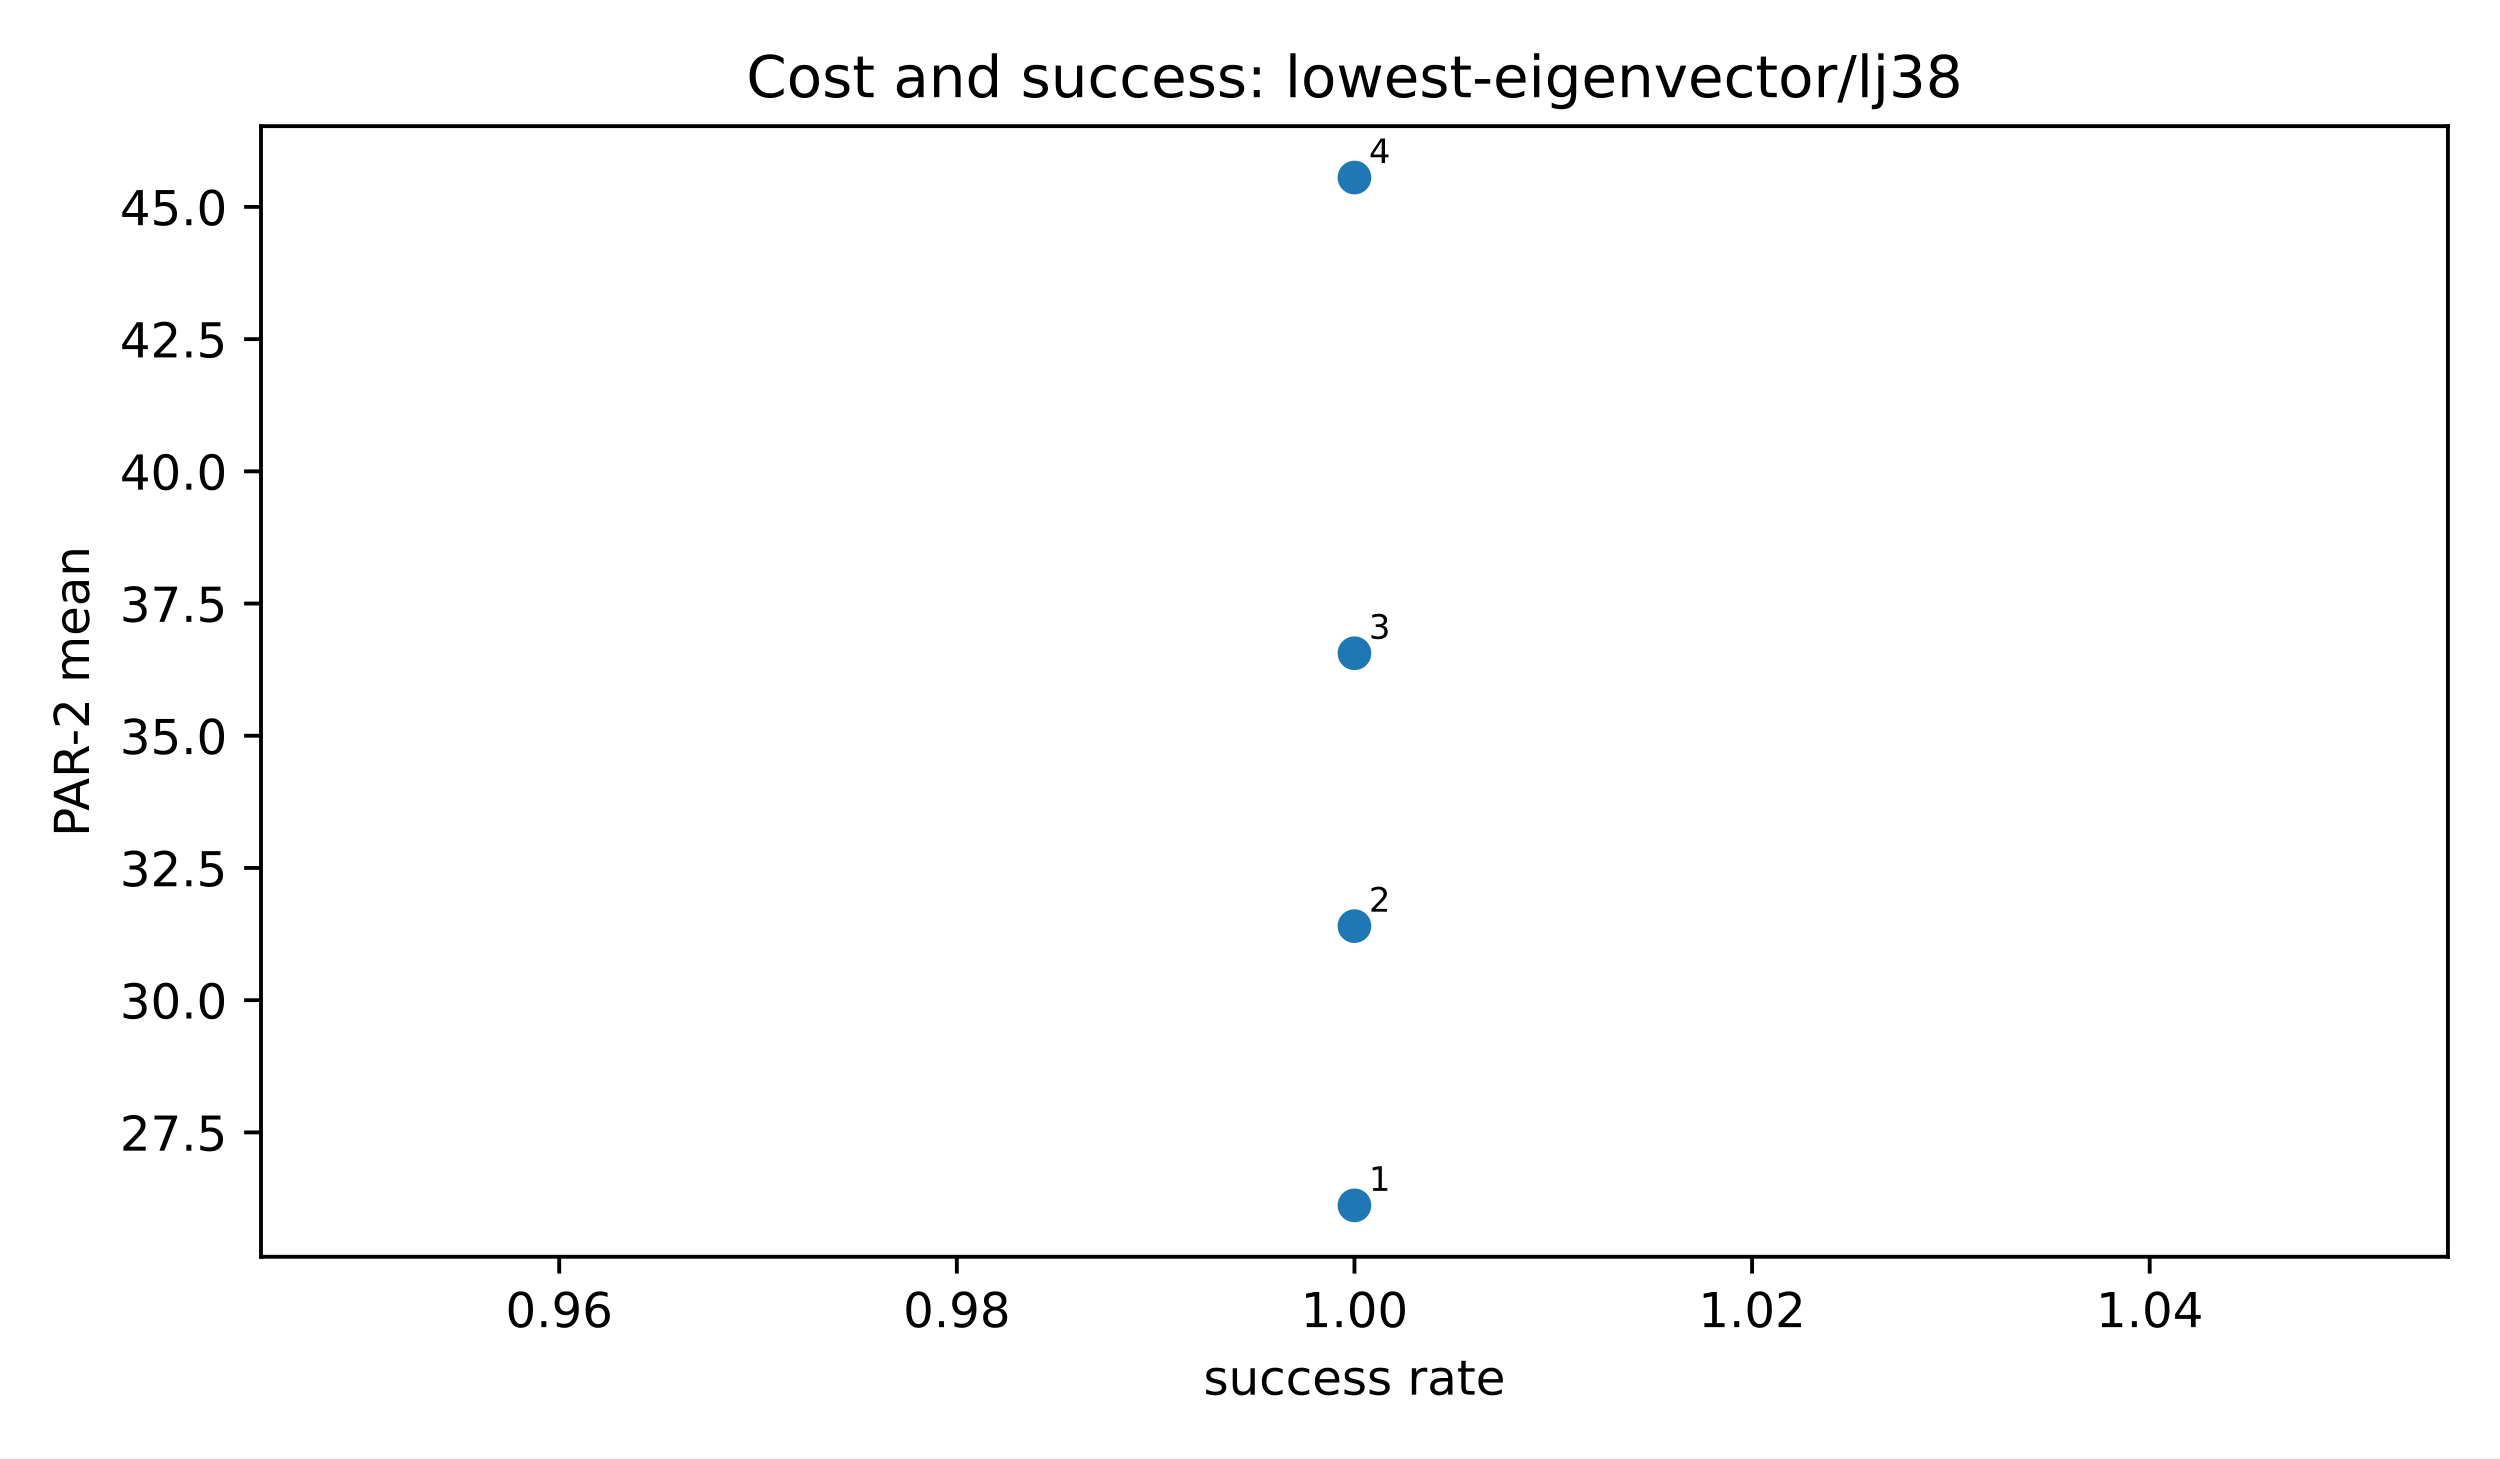
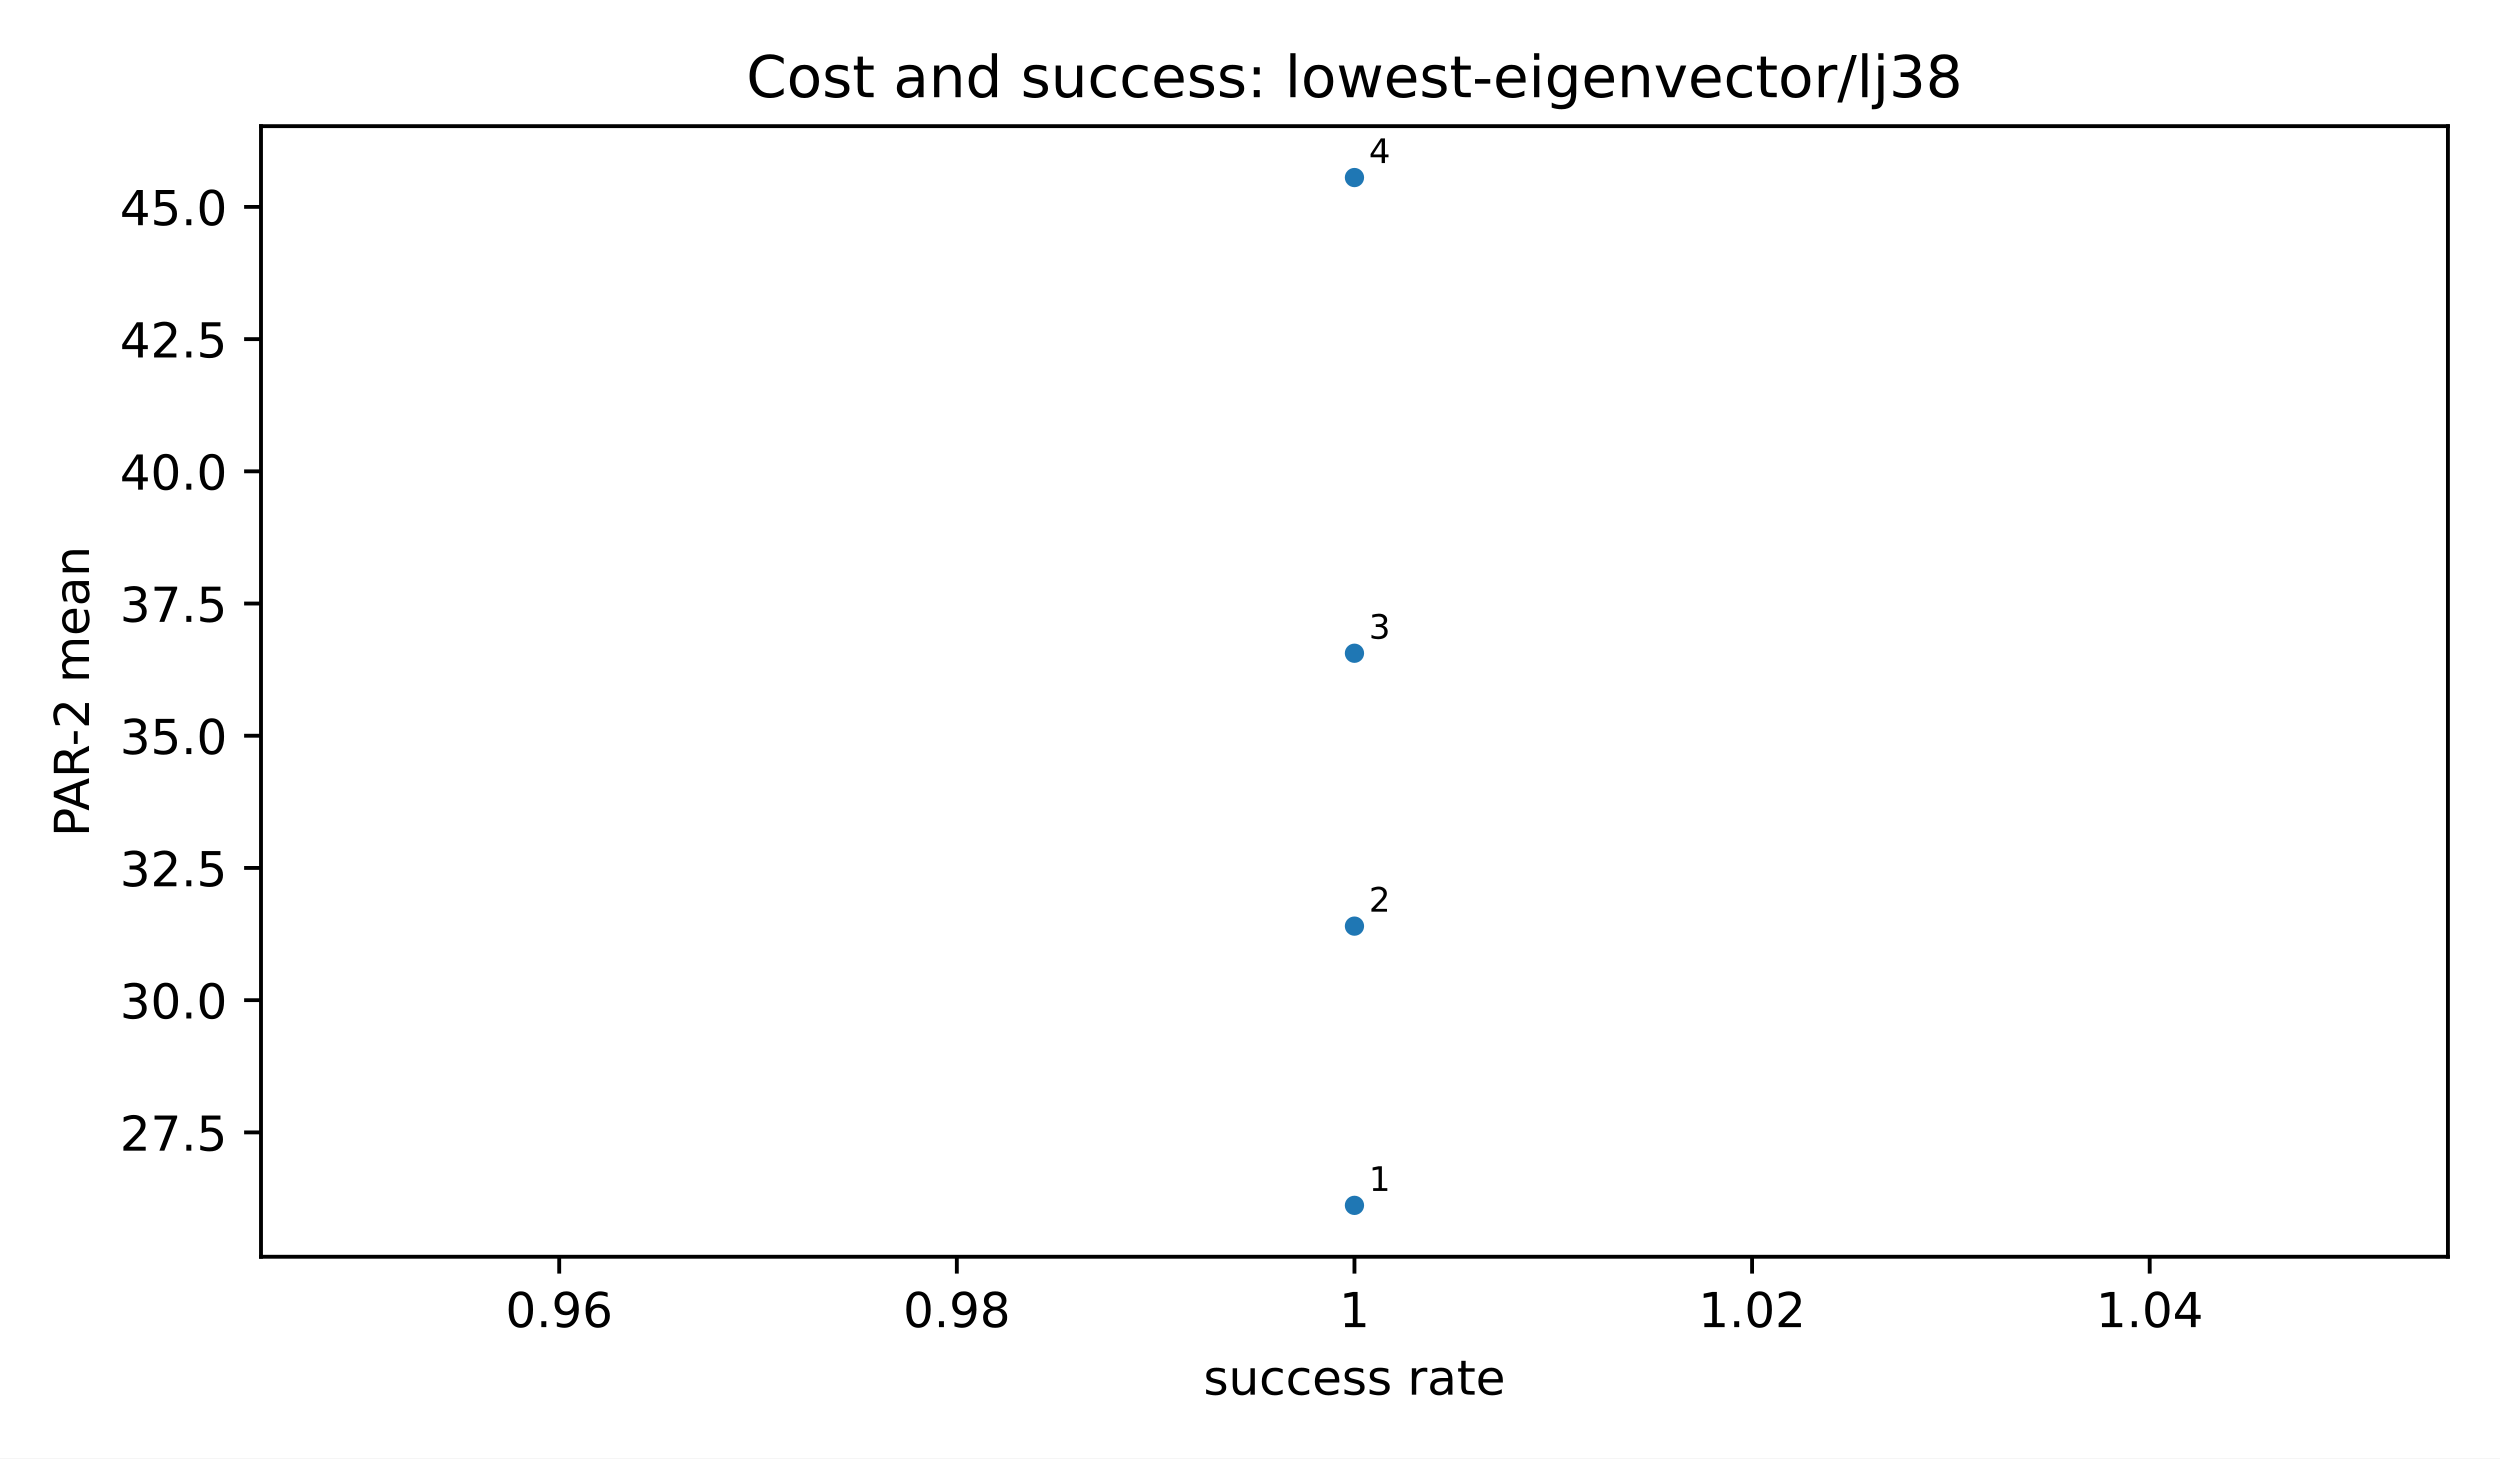
<svg xmlns="http://www.w3.org/2000/svg" xmlns:xlink="http://www.w3.org/1999/xlink" width="518.4pt" height="302.4pt" viewBox="0 0 518.4 302.4" version="1.1">
  <defs>
    <style type="text/css">*{stroke-linejoin: round; stroke-linecap: butt}</style>
  </defs>
  <g id="figure_1">
    <g id="patch_1">
      <path d="M 0 302.4  L 518.4 302.4  L 518.4 0  L 0 0  z " style="fill: #ffffff" />
    </g>
    <g id="axes_1">
      <g id="patch_2">
        <path d="M 54.12 260.6  L 507.6 260.6  L 507.6 26.16  L 54.12 26.16  z " style="fill: #ffffff" />
      </g>
      <g id="PathCollection_1">
        <defs>
-           <path id="mb7c84e1192" d="M 0 3  C 0.796 3 1.559 2.684 2.121 2.121  C 2.684 1.559 3 0.796 3 0  C 3 -0.796 2.684 -1.559 2.121 -2.121  C 1.559 -2.684 0.796 -3 0 -3  C -0.796 -3 -1.559 -2.684 -2.121 -2.121  C -2.684 -1.559 -3 -0.796 -3 0  C -3 0.796 -2.684 1.559 -2.121 2.121  C -1.559 2.684 -0.796 3 0 3  z " style="stroke: #1f77b4" />
+           <path id="m2d8934182f" d="M 0 2  C 0.53 2 1.039 1.789 1.414 1.414  C 1.789 1.039 2 0.53 2 0  C 2 -0.53 1.789 -1.039 1.414 -1.414  C 1.039 -1.789 0.53 -2 0 -2  C -0.53 -2 -1.039 -1.789 -1.414 -1.414  C -1.789 -1.039 -2 -0.53 -2 0  C -2 0.53 -1.789 1.039 -1.414 1.414  C -1.039 1.789 -0.53 2 0 2  z " />
        </defs>
        <g clip-path="url(#p71bd0c26ad)">
-           <use xlink:href="#mb7c84e1192" x="280.86" y="249.944" style="fill: #1f77b4; stroke: #1f77b4" />
-           <use xlink:href="#mb7c84e1192" x="280.86" y="192.042" style="fill: #1f77b4; stroke: #1f77b4" />
-           <use xlink:href="#mb7c84e1192" x="280.86" y="135.457" style="fill: #1f77b4; stroke: #1f77b4" />
-           <use xlink:href="#mb7c84e1192" x="280.86" y="36.816" style="fill: #1f77b4; stroke: #1f77b4" />
+           <use xlink:href="#m2d8934182f" x="280.86" y="249.944" style="fill: #1f77b4" />
+           <use xlink:href="#m2d8934182f" x="280.86" y="192.042" style="fill: #1f77b4" />
+           <use xlink:href="#m2d8934182f" x="280.86" y="135.457" style="fill: #1f77b4" />
+           <use xlink:href="#m2d8934182f" x="280.86" y="36.816" style="fill: #1f77b4" />
        </g>
      </g>
      <g id="matplotlib.axis_1">
        <g id="xtick_1">
          <g id="line2d_1">
            <defs>
              <path id="m8ea4d47d77" d="M 0 0  L 0 3.5  " style="stroke: #000000; stroke-width: 0.8" />
            </defs>
            <g>
              <use xlink:href="#m8ea4d47d77" x="115.958" y="260.6" style="stroke: #000000; stroke-width: 0.8" />
            </g>
          </g>
          <g id="text_1">
-             <g transform="translate(104.8254 275.1977) scale(0.1 -0.1)">
-               <defs>
-                 <path id="DejaVuSans-13" d="M 2034 4250  Q 1547 4250 1301 3770  Q 1056 3291 1056 2328  Q 1056 1369 1301 889  Q 1547 409 2034 409  Q 2525 409 2770 889  Q 3016 1369 3016 2328  Q 3016 3291 2770 3770  Q 2525 4250 2034 4250  z M 2034 4750  Q 2819 4750 3233 4129  Q 3647 3509 3647 2328  Q 3647 1150 3233 529  Q 2819 -91 2034 -91  Q 1250 -91 836 529  Q 422 1150 422 2328  Q 422 3509 836 4129  Q 1250 4750 2034 4750  z " transform="scale(0.015625)" />
-                 <path id="DejaVuSans-11" d="M 684 794  L 1344 794  L 1344 0  L 684 0  L 684 794  z " transform="scale(0.015625)" />
-                 <path id="DejaVuSans-1c" d="M 703 97  L 703 672  Q 941 559 1184 500  Q 1428 441 1663 441  Q 2288 441 2617 861  Q 2947 1281 2994 2138  Q 2813 1869 2534 1725  Q 2256 1581 1919 1581  Q 1219 1581 811 2004  Q 403 2428 403 3163  Q 403 3881 828 4315  Q 1253 4750 1959 4750  Q 2769 4750 3195 4129  Q 3622 3509 3622 2328  Q 3622 1225 3098 567  Q 2575 -91 1691 -91  Q 1453 -91 1209 -44  Q 966 3 703 97  z M 1959 2075  Q 2384 2075 2632 2365  Q 2881 2656 2881 3163  Q 2881 3666 2632 3958  Q 2384 4250 1959 4250  Q 1534 4250 1286 3958  Q 1038 3666 1038 3163  Q 1038 2656 1286 2365  Q 1534 2075 1959 2075  z " transform="scale(0.015625)" />
-                 <path id="DejaVuSans-19" d="M 2113 2584  Q 1688 2584 1439 2293  Q 1191 2003 1191 1497  Q 1191 994 1439 701  Q 1688 409 2113 409  Q 2538 409 2786 701  Q 3034 994 3034 1497  Q 3034 2003 2786 2293  Q 2538 2584 2113 2584  z M 3366 4563  L 3366 3988  Q 3128 4100 2886 4159  Q 2644 4219 2406 4219  Q 1781 4219 1451 3797  Q 1122 3375 1075 2522  Q 1259 2794 1537 2939  Q 1816 3084 2150 3084  Q 2853 3084 3261 2657  Q 3669 2231 3669 1497  Q 3669 778 3244 343  Q 2819 -91 2113 -91  Q 1303 -91 875 529  Q 447 1150 447 2328  Q 447 3434 972 4092  Q 1497 4750 2381 4750  Q 2619 4750 2861 4703  Q 3103 4656 3366 4563  z " transform="scale(0.015625)" />
-               </defs>
-               <use xlink:href="#DejaVuSans-13" />
-               <use xlink:href="#DejaVuSans-11" transform="translate(63.625 0)" />
-               <use xlink:href="#DejaVuSans-1c" transform="translate(95.40625 0)" />
-               <use xlink:href="#DejaVuSans-19" transform="translate(159.0312 0)" />
-             </g>
+             <text style="font-size: 10px; font-family: 'DejaVu Sans', 'Bitstream Vera Sans', 'Computer Modern Sans Serif', 'Lucida Grande', 'Verdana', 'Geneva', 'Lucid', 'Arial', 'Helvetica', 'Avant Garde', sans-serif; text-anchor: middle" x="115.958" y="275.198" transform="rotate(-0 115.9582 275.1977)">0.96</text>
          </g>
        </g>
        <g id="xtick_2">
          <g id="line2d_2">
            <g>
              <use xlink:href="#m8ea4d47d77" x="198.409" y="260.6" style="stroke: #000000; stroke-width: 0.8" />
            </g>
          </g>
          <g id="text_2">
-             <g transform="translate(187.2763 275.1977) scale(0.1 -0.1)">
-               <defs>
-                 <path id="DejaVuSans-1b" d="M 2034 2216  Q 1584 2216 1326 1975  Q 1069 1734 1069 1313  Q 1069 891 1326 650  Q 1584 409 2034 409  Q 2484 409 2743 651  Q 3003 894 3003 1313  Q 3003 1734 2745 1975  Q 2488 2216 2034 2216  z M 1403 2484  Q 997 2584 770 2862  Q 544 3141 544 3541  Q 544 4100 942 4425  Q 1341 4750 2034 4750  Q 2731 4750 3128 4425  Q 3525 4100 3525 3541  Q 3525 3141 3298 2862  Q 3072 2584 2669 2484  Q 3125 2378 3379 2068  Q 3634 1759 3634 1313  Q 3634 634 3220 271  Q 2806 -91 2034 -91  Q 1263 -91 848 271  Q 434 634 434 1313  Q 434 1759 690 2068  Q 947 2378 1403 2484  z M 1172 3481  Q 1172 3119 1398 2916  Q 1625 2713 2034 2713  Q 2441 2713 2670 2916  Q 2900 3119 2900 3481  Q 2900 3844 2670 4047  Q 2441 4250 2034 4250  Q 1625 4250 1398 4047  Q 1172 3844 1172 3481  z " transform="scale(0.015625)" />
-               </defs>
-               <use xlink:href="#DejaVuSans-13" />
-               <use xlink:href="#DejaVuSans-11" transform="translate(63.625 0)" />
-               <use xlink:href="#DejaVuSans-1c" transform="translate(95.40625 0)" />
-               <use xlink:href="#DejaVuSans-1b" transform="translate(159.0312 0)" />
-             </g>
+             <text style="font-size: 10px; font-family: 'DejaVu Sans', 'Bitstream Vera Sans', 'Computer Modern Sans Serif', 'Lucida Grande', 'Verdana', 'Geneva', 'Lucid', 'Arial', 'Helvetica', 'Avant Garde', sans-serif; text-anchor: middle" x="198.409" y="275.198" transform="rotate(-0 198.4091 275.1977)">0.98</text>
          </g>
        </g>
        <g id="xtick_3">
          <g id="line2d_3">
            <g>
              <use xlink:href="#m8ea4d47d77" x="280.86" y="260.6" style="stroke: #000000; stroke-width: 0.8" />
            </g>
          </g>
          <g id="text_3">
-             <g transform="translate(269.7272 275.1977) scale(0.1 -0.1)">
-               <defs>
-                 <path id="DejaVuSans-14" d="M 794 531  L 1825 531  L 1825 4091  L 703 3866  L 703 4441  L 1819 4666  L 2450 4666  L 2450 531  L 3481 531  L 3481 0  L 794 0  L 794 531  z " transform="scale(0.015625)" />
-               </defs>
-               <use xlink:href="#DejaVuSans-14" />
-               <use xlink:href="#DejaVuSans-11" transform="translate(63.625 0)" />
-               <use xlink:href="#DejaVuSans-13" transform="translate(95.40625 0)" />
-               <use xlink:href="#DejaVuSans-13" transform="translate(159.0312 0)" />
-             </g>
+             <text style="font-size: 10px; font-family: 'DejaVu Sans', 'Bitstream Vera Sans', 'Computer Modern Sans Serif', 'Lucida Grande', 'Verdana', 'Geneva', 'Lucid', 'Arial', 'Helvetica', 'Avant Garde', sans-serif; text-anchor: middle" x="280.86" y="275.198" transform="rotate(-0 280.86 275.1977)">1</text>
          </g>
        </g>
        <g id="xtick_4">
          <g id="line2d_4">
            <g>
              <use xlink:href="#m8ea4d47d77" x="363.311" y="260.6" style="stroke: #000000; stroke-width: 0.8" />
            </g>
          </g>
          <g id="text_4">
-             <g transform="translate(352.1781 275.1977) scale(0.1 -0.1)">
-               <defs>
-                 <path id="DejaVuSans-15" d="M 1228 531  L 3431 531  L 3431 0  L 469 0  L 469 531  Q 828 903 1448 1529  Q 2069 2156 2228 2338  Q 2531 2678 2651 2914  Q 2772 3150 2772 3378  Q 2772 3750 2511 3984  Q 2250 4219 1831 4219  Q 1534 4219 1204 4116  Q 875 4013 500 3803  L 500 4441  Q 881 4594 1212 4672  Q 1544 4750 1819 4750  Q 2544 4750 2975 4387  Q 3406 4025 3406 3419  Q 3406 3131 3298 2873  Q 3191 2616 2906 2266  Q 2828 2175 2409 1742  Q 1991 1309 1228 531  z " transform="scale(0.015625)" />
-               </defs>
-               <use xlink:href="#DejaVuSans-14" />
-               <use xlink:href="#DejaVuSans-11" transform="translate(63.625 0)" />
-               <use xlink:href="#DejaVuSans-13" transform="translate(95.40625 0)" />
-               <use xlink:href="#DejaVuSans-15" transform="translate(159.0312 0)" />
-             </g>
+             <text style="font-size: 10px; font-family: 'DejaVu Sans', 'Bitstream Vera Sans', 'Computer Modern Sans Serif', 'Lucida Grande', 'Verdana', 'Geneva', 'Lucid', 'Arial', 'Helvetica', 'Avant Garde', sans-serif; text-anchor: middle" x="363.311" y="275.198" transform="rotate(-0 363.3109 275.1977)">1.02</text>
          </g>
        </g>
        <g id="xtick_5">
          <g id="line2d_5">
            <g>
              <use xlink:href="#m8ea4d47d77" x="445.762" y="260.6" style="stroke: #000000; stroke-width: 0.8" />
            </g>
          </g>
          <g id="text_5">
-             <g transform="translate(434.629 275.1977) scale(0.1 -0.1)">
-               <defs>
-                 <path id="DejaVuSans-17" d="M 2419 4116  L 825 1625  L 2419 1625  L 2419 4116  z M 2253 4666  L 3047 4666  L 3047 1625  L 3713 1625  L 3713 1100  L 3047 1100  L 3047 0  L 2419 0  L 2419 1100  L 313 1100  L 313 1709  L 2253 4666  z " transform="scale(0.015625)" />
-               </defs>
-               <use xlink:href="#DejaVuSans-14" />
-               <use xlink:href="#DejaVuSans-11" transform="translate(63.625 0)" />
-               <use xlink:href="#DejaVuSans-13" transform="translate(95.40625 0)" />
-               <use xlink:href="#DejaVuSans-17" transform="translate(159.0312 0)" />
-             </g>
+             <text style="font-size: 10px; font-family: 'DejaVu Sans', 'Bitstream Vera Sans', 'Computer Modern Sans Serif', 'Lucida Grande', 'Verdana', 'Geneva', 'Lucid', 'Arial', 'Helvetica', 'Avant Garde', sans-serif; text-anchor: middle" x="445.762" y="275.198" transform="rotate(-0 445.7618 275.1977)">1.04</text>
          </g>
        </g>
        <g id="text_6">
-           <g transform="translate(249.5569 289.1977) scale(0.1 -0.1)">
-             <defs>
-               <path id="DejaVuSans-56" d="M 2834 3397  L 2834 2853  Q 2591 2978 2328 3040  Q 2066 3103 1784 3103  Q 1356 3103 1142 2972  Q 928 2841 928 2578  Q 928 2378 1081 2264  Q 1234 2150 1697 2047  L 1894 2003  Q 2506 1872 2764 1633  Q 3022 1394 3022 966  Q 3022 478 2636 193  Q 2250 -91 1575 -91  Q 1294 -91 989 -36  Q 684 19 347 128  L 347 722  Q 666 556 975 473  Q 1284 391 1588 391  Q 1994 391 2212 530  Q 2431 669 2431 922  Q 2431 1156 2273 1281  Q 2116 1406 1581 1522  L 1381 1569  Q 847 1681 609 1914  Q 372 2147 372 2553  Q 372 3047 722 3315  Q 1072 3584 1716 3584  Q 2034 3584 2315 3537  Q 2597 3491 2834 3397  z " transform="scale(0.015625)" />
-               <path id="DejaVuSans-58" d="M 544 1381  L 544 3500  L 1119 3500  L 1119 1403  Q 1119 906 1312 657  Q 1506 409 1894 409  Q 2359 409 2629 706  Q 2900 1003 2900 1516  L 2900 3500  L 3475 3500  L 3475 0  L 2900 0  L 2900 538  Q 2691 219 2414 64  Q 2138 -91 1772 -91  Q 1169 -91 856 284  Q 544 659 544 1381  z M 1991 3584  L 1991 3584  z " transform="scale(0.015625)" />
-               <path id="DejaVuSans-46" d="M 3122 3366  L 3122 2828  Q 2878 2963 2633 3030  Q 2388 3097 2138 3097  Q 1578 3097 1268 2742  Q 959 2388 959 1747  Q 959 1106 1268 751  Q 1578 397 2138 397  Q 2388 397 2633 464  Q 2878 531 3122 666  L 3122 134  Q 2881 22 2623 -34  Q 2366 -91 2075 -91  Q 1284 -91 818 406  Q 353 903 353 1747  Q 353 2603 823 3093  Q 1294 3584 2113 3584  Q 2378 3584 2631 3529  Q 2884 3475 3122 3366  z " transform="scale(0.015625)" />
-               <path id="DejaVuSans-48" d="M 3597 1894  L 3597 1613  L 953 1613  Q 991 1019 1311 708  Q 1631 397 2203 397  Q 2534 397 2845 478  Q 3156 559 3463 722  L 3463 178  Q 3153 47 2828 -22  Q 2503 -91 2169 -91  Q 1331 -91 842 396  Q 353 884 353 1716  Q 353 2575 817 3079  Q 1281 3584 2069 3584  Q 2775 3584 3186 3129  Q 3597 2675 3597 1894  z M 3022 2063  Q 3016 2534 2758 2815  Q 2500 3097 2075 3097  Q 1594 3097 1305 2825  Q 1016 2553 972 2059  L 3022 2063  z " transform="scale(0.015625)" />
-               <path id="DejaVuSans-3" transform="scale(0.015625)" />
-               <path id="DejaVuSans-55" d="M 2631 2963  Q 2534 3019 2420 3045  Q 2306 3072 2169 3072  Q 1681 3072 1420 2755  Q 1159 2438 1159 1844  L 1159 0  L 581 0  L 581 3500  L 1159 3500  L 1159 2956  Q 1341 3275 1631 3429  Q 1922 3584 2338 3584  Q 2397 3584 2469 3576  Q 2541 3569 2628 3553  L 2631 2963  z " transform="scale(0.015625)" />
-               <path id="DejaVuSans-44" d="M 2194 1759  Q 1497 1759 1228 1600  Q 959 1441 959 1056  Q 959 750 1161 570  Q 1363 391 1709 391  Q 2188 391 2477 730  Q 2766 1069 2766 1631  L 2766 1759  L 2194 1759  z M 3341 1997  L 3341 0  L 2766 0  L 2766 531  Q 2569 213 2275 61  Q 1981 -91 1556 -91  Q 1019 -91 701 211  Q 384 513 384 1019  Q 384 1609 779 1909  Q 1175 2209 1959 2209  L 2766 2209  L 2766 2266  Q 2766 2663 2505 2880  Q 2244 3097 1772 3097  Q 1472 3097 1187 3025  Q 903 2953 641 2809  L 641 3341  Q 956 3463 1253 3523  Q 1550 3584 1831 3584  Q 2591 3584 2966 3190  Q 3341 2797 3341 1997  z " transform="scale(0.015625)" />
-               <path id="DejaVuSans-57" d="M 1172 4494  L 1172 3500  L 2356 3500  L 2356 3053  L 1172 3053  L 1172 1153  Q 1172 725 1289 603  Q 1406 481 1766 481  L 2356 481  L 2356 0  L 1766 0  Q 1100 0 847 248  Q 594 497 594 1153  L 594 3053  L 172 3053  L 172 3500  L 594 3500  L 594 4494  L 1172 4494  z " transform="scale(0.015625)" />
-             </defs>
-             <use xlink:href="#DejaVuSans-56" />
-             <use xlink:href="#DejaVuSans-58" transform="translate(52.09375 0)" />
-             <use xlink:href="#DejaVuSans-46" transform="translate(115.4688 0)" />
-             <use xlink:href="#DejaVuSans-46" transform="translate(170.4531 0)" />
-             <use xlink:href="#DejaVuSans-48" transform="translate(225.4375 0)" />
-             <use xlink:href="#DejaVuSans-56" transform="translate(286.9688 0)" />
-             <use xlink:href="#DejaVuSans-56" transform="translate(339.0625 0)" />
-             <use xlink:href="#DejaVuSans-3" transform="translate(391.1562 0)" />
-             <use xlink:href="#DejaVuSans-55" transform="translate(422.9375 0)" />
-             <use xlink:href="#DejaVuSans-44" transform="translate(464.0469 0)" />
-             <use xlink:href="#DejaVuSans-57" transform="translate(525.3281 0)" />
-             <use xlink:href="#DejaVuSans-48" transform="translate(564.5312 0)" />
-           </g>
+           <text style="font-size: 10px; font-family: 'DejaVu Sans', 'Bitstream Vera Sans', 'Computer Modern Sans Serif', 'Lucida Grande', 'Verdana', 'Geneva', 'Lucid', 'Arial', 'Helvetica', 'Avant Garde', sans-serif; text-anchor: middle" x="280.86" y="289.198" transform="rotate(-0 280.86 289.1977)">success rate</text>
        </g>
      </g>
      <g id="matplotlib.axis_2">
        <g id="ytick_1">
          <g id="line2d_6">
            <defs>
              <path id="md659df78fa" d="M 0 0  L -3.5 0  " style="stroke: #000000; stroke-width: 0.8" />
            </defs>
            <g>
              <use xlink:href="#md659df78fa" x="54.12" y="234.81" style="stroke: #000000; stroke-width: 0.8" />
            </g>
          </g>
          <g id="text_7">
-             <g transform="translate(24.85438 238.6092) scale(0.1 -0.1)">
-               <defs>
-                 <path id="DejaVuSans-1a" d="M 525 4666  L 3525 4666  L 3525 4397  L 1831 0  L 1172 0  L 2766 4134  L 525 4134  L 525 4666  z " transform="scale(0.015625)" />
-                 <path id="DejaVuSans-18" d="M 691 4666  L 3169 4666  L 3169 4134  L 1269 4134  L 1269 2991  Q 1406 3038 1543 3061  Q 1681 3084 1819 3084  Q 2600 3084 3056 2656  Q 3513 2228 3513 1497  Q 3513 744 3044 326  Q 2575 -91 1722 -91  Q 1428 -91 1123 -41  Q 819 9 494 109  L 494 744  Q 775 591 1075 516  Q 1375 441 1709 441  Q 2250 441 2565 725  Q 2881 1009 2881 1497  Q 2881 1984 2565 2268  Q 2250 2553 1709 2553  Q 1456 2553 1204 2497  Q 953 2441 691 2322  L 691 4666  z " transform="scale(0.015625)" />
-               </defs>
-               <use xlink:href="#DejaVuSans-15" />
-               <use xlink:href="#DejaVuSans-1a" transform="translate(63.625 0)" />
-               <use xlink:href="#DejaVuSans-11" transform="translate(127.25 0)" />
-               <use xlink:href="#DejaVuSans-18" transform="translate(159.0312 0)" />
-             </g>
+             <text style="font-size: 10px; font-family: 'DejaVu Sans', 'Bitstream Vera Sans', 'Computer Modern Sans Serif', 'Lucida Grande', 'Verdana', 'Geneva', 'Lucid', 'Arial', 'Helvetica', 'Avant Garde', sans-serif; text-anchor: end" x="47.12" y="238.609" transform="rotate(-0 47.12 238.6092)">27.5</text>
          </g>
        </g>
        <g id="ytick_2">
          <g id="line2d_7">
            <g>
              <use xlink:href="#md659df78fa" x="54.12" y="207.395" style="stroke: #000000; stroke-width: 0.8" />
            </g>
          </g>
          <g id="text_8">
-             <g transform="translate(24.85438 211.1938) scale(0.1 -0.1)">
-               <defs>
-                 <path id="DejaVuSans-16" d="M 2597 2516  Q 3050 2419 3304 2112  Q 3559 1806 3559 1356  Q 3559 666 3084 287  Q 2609 -91 1734 -91  Q 1441 -91 1130 -33  Q 819 25 488 141  L 488 750  Q 750 597 1062 519  Q 1375 441 1716 441  Q 2309 441 2620 675  Q 2931 909 2931 1356  Q 2931 1769 2642 2001  Q 2353 2234 1838 2234  L 1294 2234  L 1294 2753  L 1863 2753  Q 2328 2753 2575 2939  Q 2822 3125 2822 3475  Q 2822 3834 2567 4026  Q 2313 4219 1838 4219  Q 1578 4219 1281 4162  Q 984 4106 628 3988  L 628 4550  Q 988 4650 1302 4700  Q 1616 4750 1894 4750  Q 2613 4750 3031 4423  Q 3450 4097 3450 3541  Q 3450 3153 3228 2886  Q 3006 2619 2597 2516  z " transform="scale(0.015625)" />
-               </defs>
-               <use xlink:href="#DejaVuSans-16" />
-               <use xlink:href="#DejaVuSans-13" transform="translate(63.625 0)" />
-               <use xlink:href="#DejaVuSans-11" transform="translate(127.25 0)" />
-               <use xlink:href="#DejaVuSans-13" transform="translate(159.0312 0)" />
-             </g>
+             <text style="font-size: 10px; font-family: 'DejaVu Sans', 'Bitstream Vera Sans', 'Computer Modern Sans Serif', 'Lucida Grande', 'Verdana', 'Geneva', 'Lucid', 'Arial', 'Helvetica', 'Avant Garde', sans-serif; text-anchor: end" x="47.12" y="211.194" transform="rotate(-0 47.12 211.1938)">30.0</text>
          </g>
        </g>
        <g id="ytick_3">
          <g id="line2d_8">
            <g>
              <use xlink:href="#md659df78fa" x="54.12" y="179.98" style="stroke: #000000; stroke-width: 0.8" />
            </g>
          </g>
          <g id="text_9">
-             <g transform="translate(24.85438 183.7784) scale(0.1 -0.1)">
-               <use xlink:href="#DejaVuSans-16" />
-               <use xlink:href="#DejaVuSans-15" transform="translate(63.625 0)" />
-               <use xlink:href="#DejaVuSans-11" transform="translate(127.25 0)" />
-               <use xlink:href="#DejaVuSans-18" transform="translate(159.0312 0)" />
-             </g>
+             <text style="font-size: 10px; font-family: 'DejaVu Sans', 'Bitstream Vera Sans', 'Computer Modern Sans Serif', 'Lucida Grande', 'Verdana', 'Geneva', 'Lucid', 'Arial', 'Helvetica', 'Avant Garde', sans-serif; text-anchor: end" x="47.12" y="183.778" transform="rotate(-0 47.12 183.7784)">32.5</text>
          </g>
        </g>
        <g id="ytick_4">
          <g id="line2d_9">
            <g>
              <use xlink:href="#md659df78fa" x="54.12" y="152.564" style="stroke: #000000; stroke-width: 0.8" />
            </g>
          </g>
          <g id="text_10">
-             <g transform="translate(24.85438 156.363) scale(0.1 -0.1)">
-               <use xlink:href="#DejaVuSans-16" />
-               <use xlink:href="#DejaVuSans-18" transform="translate(63.625 0)" />
-               <use xlink:href="#DejaVuSans-11" transform="translate(127.25 0)" />
-               <use xlink:href="#DejaVuSans-13" transform="translate(159.0312 0)" />
-             </g>
+             <text style="font-size: 10px; font-family: 'DejaVu Sans', 'Bitstream Vera Sans', 'Computer Modern Sans Serif', 'Lucida Grande', 'Verdana', 'Geneva', 'Lucid', 'Arial', 'Helvetica', 'Avant Garde', sans-serif; text-anchor: end" x="47.12" y="156.363" transform="rotate(-0 47.12 156.363)">35.0</text>
          </g>
        </g>
        <g id="ytick_5">
          <g id="line2d_10">
            <g>
              <use xlink:href="#md659df78fa" x="54.12" y="125.149" style="stroke: #000000; stroke-width: 0.8" />
            </g>
          </g>
          <g id="text_11">
-             <g transform="translate(24.85438 128.9476) scale(0.1 -0.1)">
-               <use xlink:href="#DejaVuSans-16" />
-               <use xlink:href="#DejaVuSans-1a" transform="translate(63.625 0)" />
-               <use xlink:href="#DejaVuSans-11" transform="translate(127.25 0)" />
-               <use xlink:href="#DejaVuSans-18" transform="translate(159.0312 0)" />
-             </g>
+             <text style="font-size: 10px; font-family: 'DejaVu Sans', 'Bitstream Vera Sans', 'Computer Modern Sans Serif', 'Lucida Grande', 'Verdana', 'Geneva', 'Lucid', 'Arial', 'Helvetica', 'Avant Garde', sans-serif; text-anchor: end" x="47.12" y="128.948" transform="rotate(-0 47.12 128.9476)">37.5</text>
          </g>
        </g>
        <g id="ytick_6">
          <g id="line2d_11">
            <g>
              <use xlink:href="#md659df78fa" x="54.12" y="97.733" style="stroke: #000000; stroke-width: 0.8" />
            </g>
          </g>
          <g id="text_12">
-             <g transform="translate(24.85438 101.5322) scale(0.1 -0.1)">
-               <use xlink:href="#DejaVuSans-17" />
-               <use xlink:href="#DejaVuSans-13" transform="translate(63.625 0)" />
-               <use xlink:href="#DejaVuSans-11" transform="translate(127.25 0)" />
-               <use xlink:href="#DejaVuSans-13" transform="translate(159.0312 0)" />
-             </g>
+             <text style="font-size: 10px; font-family: 'DejaVu Sans', 'Bitstream Vera Sans', 'Computer Modern Sans Serif', 'Lucida Grande', 'Verdana', 'Geneva', 'Lucid', 'Arial', 'Helvetica', 'Avant Garde', sans-serif; text-anchor: end" x="47.12" y="101.532" transform="rotate(-0 47.12 101.5322)">40.0</text>
          </g>
        </g>
        <g id="ytick_7">
          <g id="line2d_12">
            <g>
              <use xlink:href="#md659df78fa" x="54.12" y="70.318" style="stroke: #000000; stroke-width: 0.8" />
            </g>
          </g>
          <g id="text_13">
-             <g transform="translate(24.85438 74.1168) scale(0.1 -0.1)">
-               <use xlink:href="#DejaVuSans-17" />
-               <use xlink:href="#DejaVuSans-15" transform="translate(63.625 0)" />
-               <use xlink:href="#DejaVuSans-11" transform="translate(127.25 0)" />
-               <use xlink:href="#DejaVuSans-18" transform="translate(159.0312 0)" />
-             </g>
+             <text style="font-size: 10px; font-family: 'DejaVu Sans', 'Bitstream Vera Sans', 'Computer Modern Sans Serif', 'Lucida Grande', 'Verdana', 'Geneva', 'Lucid', 'Arial', 'Helvetica', 'Avant Garde', sans-serif; text-anchor: end" x="47.12" y="74.117" transform="rotate(-0 47.12 74.1168)">42.5</text>
          </g>
        </g>
        <g id="ytick_8">
          <g id="line2d_13">
            <g>
              <use xlink:href="#md659df78fa" x="54.12" y="42.903" style="stroke: #000000; stroke-width: 0.8" />
            </g>
          </g>
          <g id="text_14">
-             <g transform="translate(24.85438 46.70141) scale(0.1 -0.1)">
-               <use xlink:href="#DejaVuSans-17" />
-               <use xlink:href="#DejaVuSans-18" transform="translate(63.625 0)" />
-               <use xlink:href="#DejaVuSans-11" transform="translate(127.25 0)" />
-               <use xlink:href="#DejaVuSans-13" transform="translate(159.0312 0)" />
-             </g>
+             <text style="font-size: 10px; font-family: 'DejaVu Sans', 'Bitstream Vera Sans', 'Computer Modern Sans Serif', 'Lucida Grande', 'Verdana', 'Geneva', 'Lucid', 'Arial', 'Helvetica', 'Avant Garde', sans-serif; text-anchor: end" x="47.12" y="46.701" transform="rotate(-0 47.12 46.70141)">45.0</text>
          </g>
        </g>
        <g id="text_15">
-           <g transform="translate(18.45203 173.5214) rotate(-90) scale(0.1 -0.1)">
-             <defs>
-               <path id="DejaVuSans-33" d="M 1259 4147  L 1259 2394  L 2053 2394  Q 2494 2394 2734 2622  Q 2975 2850 2975 3272  Q 2975 3691 2734 3919  Q 2494 4147 2053 4147  L 1259 4147  z M 628 4666  L 2053 4666  Q 2838 4666 3239 4311  Q 3641 3956 3641 3272  Q 3641 2581 3239 2228  Q 2838 1875 2053 1875  L 1259 1875  L 1259 0  L 628 0  L 628 4666  z " transform="scale(0.015625)" />
-               <path id="DejaVuSans-24" d="M 2188 4044  L 1331 1722  L 3047 1722  L 2188 4044  z M 1831 4666  L 2547 4666  L 4325 0  L 3669 0  L 3244 1197  L 1141 1197  L 716 0  L 50 0  L 1831 4666  z " transform="scale(0.015625)" />
-               <path id="DejaVuSans-35" d="M 2841 2188  Q 3044 2119 3236 1894  Q 3428 1669 3622 1275  L 4263 0  L 3584 0  L 2988 1197  Q 2756 1666 2539 1819  Q 2322 1972 1947 1972  L 1259 1972  L 1259 0  L 628 0  L 628 4666  L 2053 4666  Q 2853 4666 3247 4331  Q 3641 3997 3641 3322  Q 3641 2881 3436 2590  Q 3231 2300 2841 2188  z M 1259 4147  L 1259 2491  L 2053 2491  Q 2509 2491 2742 2702  Q 2975 2913 2975 3322  Q 2975 3731 2742 3939  Q 2509 4147 2053 4147  L 1259 4147  z " transform="scale(0.015625)" />
-               <path id="DejaVuSans-10" d="M 313 2009  L 1997 2009  L 1997 1497  L 313 1497  L 313 2009  z " transform="scale(0.015625)" />
-               <path id="DejaVuSans-50" d="M 3328 2828  Q 3544 3216 3844 3400  Q 4144 3584 4550 3584  Q 5097 3584 5394 3201  Q 5691 2819 5691 2113  L 5691 0  L 5113 0  L 5113 2094  Q 5113 2597 4934 2840  Q 4756 3084 4391 3084  Q 3944 3084 3684 2787  Q 3425 2491 3425 1978  L 3425 0  L 2847 0  L 2847 2094  Q 2847 2600 2669 2842  Q 2491 3084 2119 3084  Q 1678 3084 1418 2786  Q 1159 2488 1159 1978  L 1159 0  L 581 0  L 581 3500  L 1159 3500  L 1159 2956  Q 1356 3278 1631 3431  Q 1906 3584 2284 3584  Q 2666 3584 2933 3390  Q 3200 3197 3328 2828  z " transform="scale(0.015625)" />
-               <path id="DejaVuSans-51" d="M 3513 2113  L 3513 0  L 2938 0  L 2938 2094  Q 2938 2591 2744 2837  Q 2550 3084 2163 3084  Q 1697 3084 1428 2787  Q 1159 2491 1159 1978  L 1159 0  L 581 0  L 581 3500  L 1159 3500  L 1159 2956  Q 1366 3272 1645 3428  Q 1925 3584 2291 3584  Q 2894 3584 3203 3211  Q 3513 2838 3513 2113  z " transform="scale(0.015625)" />
-             </defs>
-             <use xlink:href="#DejaVuSans-33" />
-             <use xlink:href="#DejaVuSans-24" transform="translate(53.90625 0)" />
-             <use xlink:href="#DejaVuSans-35" transform="translate(122.3125 0)" />
-             <use xlink:href="#DejaVuSans-10" transform="translate(187.75 0)" />
-             <use xlink:href="#DejaVuSans-15" transform="translate(223.8281 0)" />
-             <use xlink:href="#DejaVuSans-3" transform="translate(287.4531 0)" />
-             <use xlink:href="#DejaVuSans-50" transform="translate(319.2344 0)" />
-             <use xlink:href="#DejaVuSans-48" transform="translate(416.6406 0)" />
-             <use xlink:href="#DejaVuSans-44" transform="translate(478.1719 0)" />
-             <use xlink:href="#DejaVuSans-51" transform="translate(539.4531 0)" />
-           </g>
+           <text style="font-size: 10px; font-family: 'DejaVu Sans', 'Bitstream Vera Sans', 'Computer Modern Sans Serif', 'Lucida Grande', 'Verdana', 'Geneva', 'Lucid', 'Arial', 'Helvetica', 'Avant Garde', sans-serif; text-anchor: middle" x="18.452" y="143.38" transform="rotate(-90 18.45203 143.38)">PAR-2 mean</text>
        </g>
      </g>
      <g id="patch_3">
        <path d="M 54.12 260.6  L 54.12 26.16  " style="fill: none; stroke: #000000; stroke-width: 0.8; stroke-linejoin: miter; stroke-linecap: square" />
      </g>
      <g id="patch_4">
        <path d="M 507.6 260.6  L 507.6 26.16  " style="fill: none; stroke: #000000; stroke-width: 0.8; stroke-linejoin: miter; stroke-linecap: square" />
      </g>
      <g id="patch_5">
        <path d="M 54.12 260.6  L 507.6 260.6  " style="fill: none; stroke: #000000; stroke-width: 0.8; stroke-linejoin: miter; stroke-linecap: square" />
      </g>
      <g id="patch_6">
        <path d="M 54.12 26.16  L 507.6 26.16  " style="fill: none; stroke: #000000; stroke-width: 0.8; stroke-linejoin: miter; stroke-linecap: square" />
      </g>
      <g id="text_16">
-         <g transform="translate(283.86 246.9436) scale(0.07 -0.07)">
-           <use xlink:href="#DejaVuSans-14" />
-         </g>
+         <text style="font-size: 7px; font-family: 'DejaVu Sans', 'Bitstream Vera Sans', 'Computer Modern Sans Serif', 'Lucida Grande', 'Verdana', 'Geneva', 'Lucid', 'Arial', 'Helvetica', 'Avant Garde', sans-serif; text-anchor: start" x="283.86" y="246.944" transform="rotate(-0 283.86 246.9436)">1</text>
      </g>
      <g id="text_17">
-         <g transform="translate(283.86 189.0423) scale(0.07 -0.07)">
-           <use xlink:href="#DejaVuSans-15" />
-         </g>
+         <text style="font-size: 7px; font-family: 'DejaVu Sans', 'Bitstream Vera Sans', 'Computer Modern Sans Serif', 'Lucida Grande', 'Verdana', 'Geneva', 'Lucid', 'Arial', 'Helvetica', 'Avant Garde', sans-serif; text-anchor: start" x="283.86" y="189.042" transform="rotate(-0 283.86 189.0423)">2</text>
      </g>
      <g id="text_18">
-         <g transform="translate(283.86 132.457) scale(0.07 -0.07)">
-           <use xlink:href="#DejaVuSans-16" />
-         </g>
+         <text style="font-size: 7px; font-family: 'DejaVu Sans', 'Bitstream Vera Sans', 'Computer Modern Sans Serif', 'Lucida Grande', 'Verdana', 'Geneva', 'Lucid', 'Arial', 'Helvetica', 'Avant Garde', sans-serif; text-anchor: start" x="283.86" y="132.457" transform="rotate(-0 283.86 132.457)">3</text>
      </g>
      <g id="text_19">
-         <g transform="translate(283.86 33.81636) scale(0.07 -0.07)">
-           <use xlink:href="#DejaVuSans-17" />
-         </g>
+         <text style="font-size: 7px; font-family: 'DejaVu Sans', 'Bitstream Vera Sans', 'Computer Modern Sans Serif', 'Lucida Grande', 'Verdana', 'Geneva', 'Lucid', 'Arial', 'Helvetica', 'Avant Garde', sans-serif; text-anchor: start" x="283.86" y="33.816" transform="rotate(-0 283.86 33.81636)">4</text>
      </g>
      <g id="text_20">
-         <g transform="translate(154.7578 20.16) scale(0.12 -0.12)">
-           <defs>
-             <path id="DejaVuSans-26" d="M 4122 4306  L 4122 3641  Q 3803 3938 3442 4084  Q 3081 4231 2675 4231  Q 1875 4231 1450 3742  Q 1025 3253 1025 2328  Q 1025 1406 1450 917  Q 1875 428 2675 428  Q 3081 428 3442 575  Q 3803 722 4122 1019  L 4122 359  Q 3791 134 3420 21  Q 3050 -91 2638 -91  Q 1578 -91 968 557  Q 359 1206 359 2328  Q 359 3453 968 4101  Q 1578 4750 2638 4750  Q 3056 4750 3426 4639  Q 3797 4528 4122 4306  z " transform="scale(0.015625)" />
-             <path id="DejaVuSans-52" d="M 1959 3097  Q 1497 3097 1228 2736  Q 959 2375 959 1747  Q 959 1119 1226 758  Q 1494 397 1959 397  Q 2419 397 2687 759  Q 2956 1122 2956 1747  Q 2956 2369 2687 2733  Q 2419 3097 1959 3097  z M 1959 3584  Q 2709 3584 3137 3096  Q 3566 2609 3566 1747  Q 3566 888 3137 398  Q 2709 -91 1959 -91  Q 1206 -91 779 398  Q 353 888 353 1747  Q 353 2609 779 3096  Q 1206 3584 1959 3584  z " transform="scale(0.015625)" />
-             <path id="DejaVuSans-47" d="M 2906 2969  L 2906 4863  L 3481 4863  L 3481 0  L 2906 0  L 2906 525  Q 2725 213 2448 61  Q 2172 -91 1784 -91  Q 1150 -91 751 415  Q 353 922 353 1747  Q 353 2572 751 3078  Q 1150 3584 1784 3584  Q 2172 3584 2448 3432  Q 2725 3281 2906 2969  z M 947 1747  Q 947 1113 1208 752  Q 1469 391 1925 391  Q 2381 391 2643 752  Q 2906 1113 2906 1747  Q 2906 2381 2643 2742  Q 2381 3103 1925 3103  Q 1469 3103 1208 2742  Q 947 2381 947 1747  z " transform="scale(0.015625)" />
-             <path id="DejaVuSans-1d" d="M 750 794  L 1409 794  L 1409 0  L 750 0  L 750 794  z M 750 3309  L 1409 3309  L 1409 2516  L 750 2516  L 750 3309  z " transform="scale(0.015625)" />
-             <path id="DejaVuSans-4f" d="M 603 4863  L 1178 4863  L 1178 0  L 603 0  L 603 4863  z " transform="scale(0.015625)" />
-             <path id="DejaVuSans-5a" d="M 269 3500  L 844 3500  L 1563 769  L 2278 3500  L 2956 3500  L 3675 769  L 4391 3500  L 4966 3500  L 4050 0  L 3372 0  L 2619 2869  L 1863 0  L 1184 0  L 269 3500  z " transform="scale(0.015625)" />
-             <path id="DejaVuSans-4c" d="M 603 3500  L 1178 3500  L 1178 0  L 603 0  L 603 3500  z M 603 4863  L 1178 4863  L 1178 4134  L 603 4134  L 603 4863  z " transform="scale(0.015625)" />
-             <path id="DejaVuSans-4a" d="M 2906 1791  Q 2906 2416 2648 2759  Q 2391 3103 1925 3103  Q 1463 3103 1205 2759  Q 947 2416 947 1791  Q 947 1169 1205 825  Q 1463 481 1925 481  Q 2391 481 2648 825  Q 2906 1169 2906 1791  z M 3481 434  Q 3481 -459 3084 -895  Q 2688 -1331 1869 -1331  Q 1566 -1331 1297 -1286  Q 1028 -1241 775 -1147  L 775 -588  Q 1028 -725 1275 -790  Q 1522 -856 1778 -856  Q 2344 -856 2625 -561  Q 2906 -266 2906 331  L 2906 616  Q 2728 306 2450 153  Q 2172 0 1784 0  Q 1141 0 747 490  Q 353 981 353 1791  Q 353 2603 747 3093  Q 1141 3584 1784 3584  Q 2172 3584 2450 3431  Q 2728 3278 2906 2969  L 2906 3500  L 3481 3500  L 3481 434  z " transform="scale(0.015625)" />
-             <path id="DejaVuSans-59" d="M 191 3500  L 800 3500  L 1894 563  L 2988 3500  L 3597 3500  L 2284 0  L 1503 0  L 191 3500  z " transform="scale(0.015625)" />
-             <path id="DejaVuSans-12" d="M 1625 4666  L 2156 4666  L 531 -594  L 0 -594  L 1625 4666  z " transform="scale(0.015625)" />
-             <path id="DejaVuSans-4d" d="M 603 3500  L 1178 3500  L 1178 -63  Q 1178 -731 923 -1031  Q 669 -1331 103 -1331  L -116 -1331  L -116 -844  L 38 -844  Q 366 -844 484 -692  Q 603 -541 603 -63  L 603 3500  z M 603 4863  L 1178 4863  L 1178 4134  L 603 4134  L 603 4863  z " transform="scale(0.015625)" />
-           </defs>
-           <use xlink:href="#DejaVuSans-26" />
-           <use xlink:href="#DejaVuSans-52" transform="translate(69.82812 0)" />
-           <use xlink:href="#DejaVuSans-56" transform="translate(131.0156 0)" />
-           <use xlink:href="#DejaVuSans-57" transform="translate(183.1094 0)" />
-           <use xlink:href="#DejaVuSans-3" transform="translate(222.3125 0)" />
-           <use xlink:href="#DejaVuSans-44" transform="translate(254.0938 0)" />
-           <use xlink:href="#DejaVuSans-51" transform="translate(315.375 0)" />
-           <use xlink:href="#DejaVuSans-47" transform="translate(378.75 0)" />
-           <use xlink:href="#DejaVuSans-3" transform="translate(442.2344 0)" />
-           <use xlink:href="#DejaVuSans-56" transform="translate(474.0156 0)" />
-           <use xlink:href="#DejaVuSans-58" transform="translate(526.1094 0)" />
-           <use xlink:href="#DejaVuSans-46" transform="translate(589.4844 0)" />
-           <use xlink:href="#DejaVuSans-46" transform="translate(644.4688 0)" />
-           <use xlink:href="#DejaVuSans-48" transform="translate(699.4531 0)" />
-           <use xlink:href="#DejaVuSans-56" transform="translate(760.9844 0)" />
-           <use xlink:href="#DejaVuSans-56" transform="translate(813.0781 0)" />
-           <use xlink:href="#DejaVuSans-1d" transform="translate(865.1719 0)" />
-           <use xlink:href="#DejaVuSans-3" transform="translate(898.8594 0)" />
-           <use xlink:href="#DejaVuSans-4f" transform="translate(930.6406 0)" />
-           <use xlink:href="#DejaVuSans-52" transform="translate(958.4219 0)" />
-           <use xlink:href="#DejaVuSans-5a" transform="translate(1019.609 0)" />
-           <use xlink:href="#DejaVuSans-48" transform="translate(1101.391 0)" />
-           <use xlink:href="#DejaVuSans-56" transform="translate(1162.922 0)" />
-           <use xlink:href="#DejaVuSans-57" transform="translate(1215.016 0)" />
-           <use xlink:href="#DejaVuSans-10" transform="translate(1254.219 0)" />
-           <use xlink:href="#DejaVuSans-48" transform="translate(1290.297 0)" />
-           <use xlink:href="#DejaVuSans-4c" transform="translate(1351.828 0)" />
-           <use xlink:href="#DejaVuSans-4a" transform="translate(1379.609 0)" />
-           <use xlink:href="#DejaVuSans-48" transform="translate(1443.094 0)" />
-           <use xlink:href="#DejaVuSans-51" transform="translate(1504.625 0)" />
-           <use xlink:href="#DejaVuSans-59" transform="translate(1568 0)" />
-           <use xlink:href="#DejaVuSans-48" transform="translate(1627.188 0)" />
-           <use xlink:href="#DejaVuSans-46" transform="translate(1688.719 0)" />
-           <use xlink:href="#DejaVuSans-57" transform="translate(1743.703 0)" />
-           <use xlink:href="#DejaVuSans-52" transform="translate(1782.906 0)" />
-           <use xlink:href="#DejaVuSans-55" transform="translate(1844.094 0)" />
-           <use xlink:href="#DejaVuSans-12" transform="translate(1885.203 0)" />
-           <use xlink:href="#DejaVuSans-4f" transform="translate(1918.891 0)" />
-           <use xlink:href="#DejaVuSans-4d" transform="translate(1946.672 0)" />
-           <use xlink:href="#DejaVuSans-16" transform="translate(1974.453 0)" />
-           <use xlink:href="#DejaVuSans-1b" transform="translate(2038.078 0)" />
-         </g>
+         <text style="font-size: 12px; font-family: 'DejaVu Sans', 'Bitstream Vera Sans', 'Computer Modern Sans Serif', 'Lucida Grande', 'Verdana', 'Geneva', 'Lucid', 'Arial', 'Helvetica', 'Avant Garde', sans-serif; text-anchor: middle" x="280.86" y="20.16" transform="rotate(-0 280.86 20.16)">Cost and success: lowest-eigenvector/lj38</text>
      </g>
    </g>
  </g>
  <defs>
    <clipPath id="p71bd0c26ad">
      <rect x="54.12" y="26.16" width="453.48" height="234.44" />
    </clipPath>
  </defs>
</svg>
